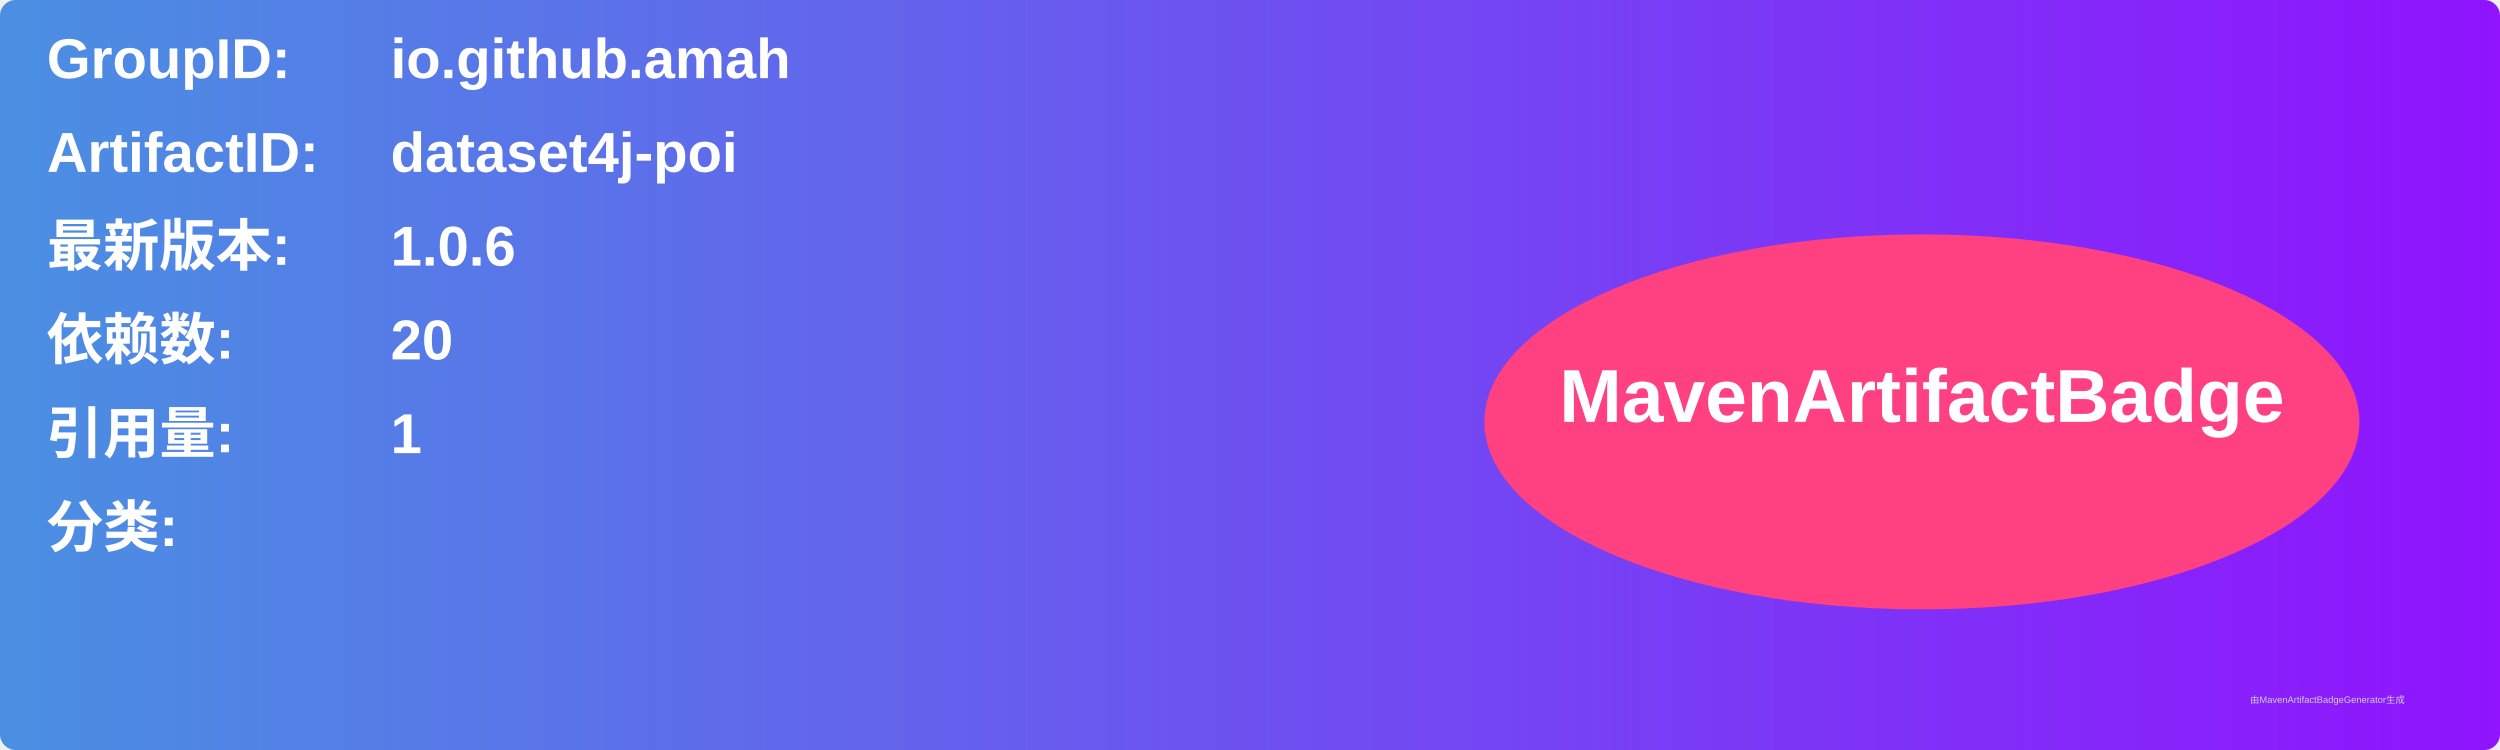
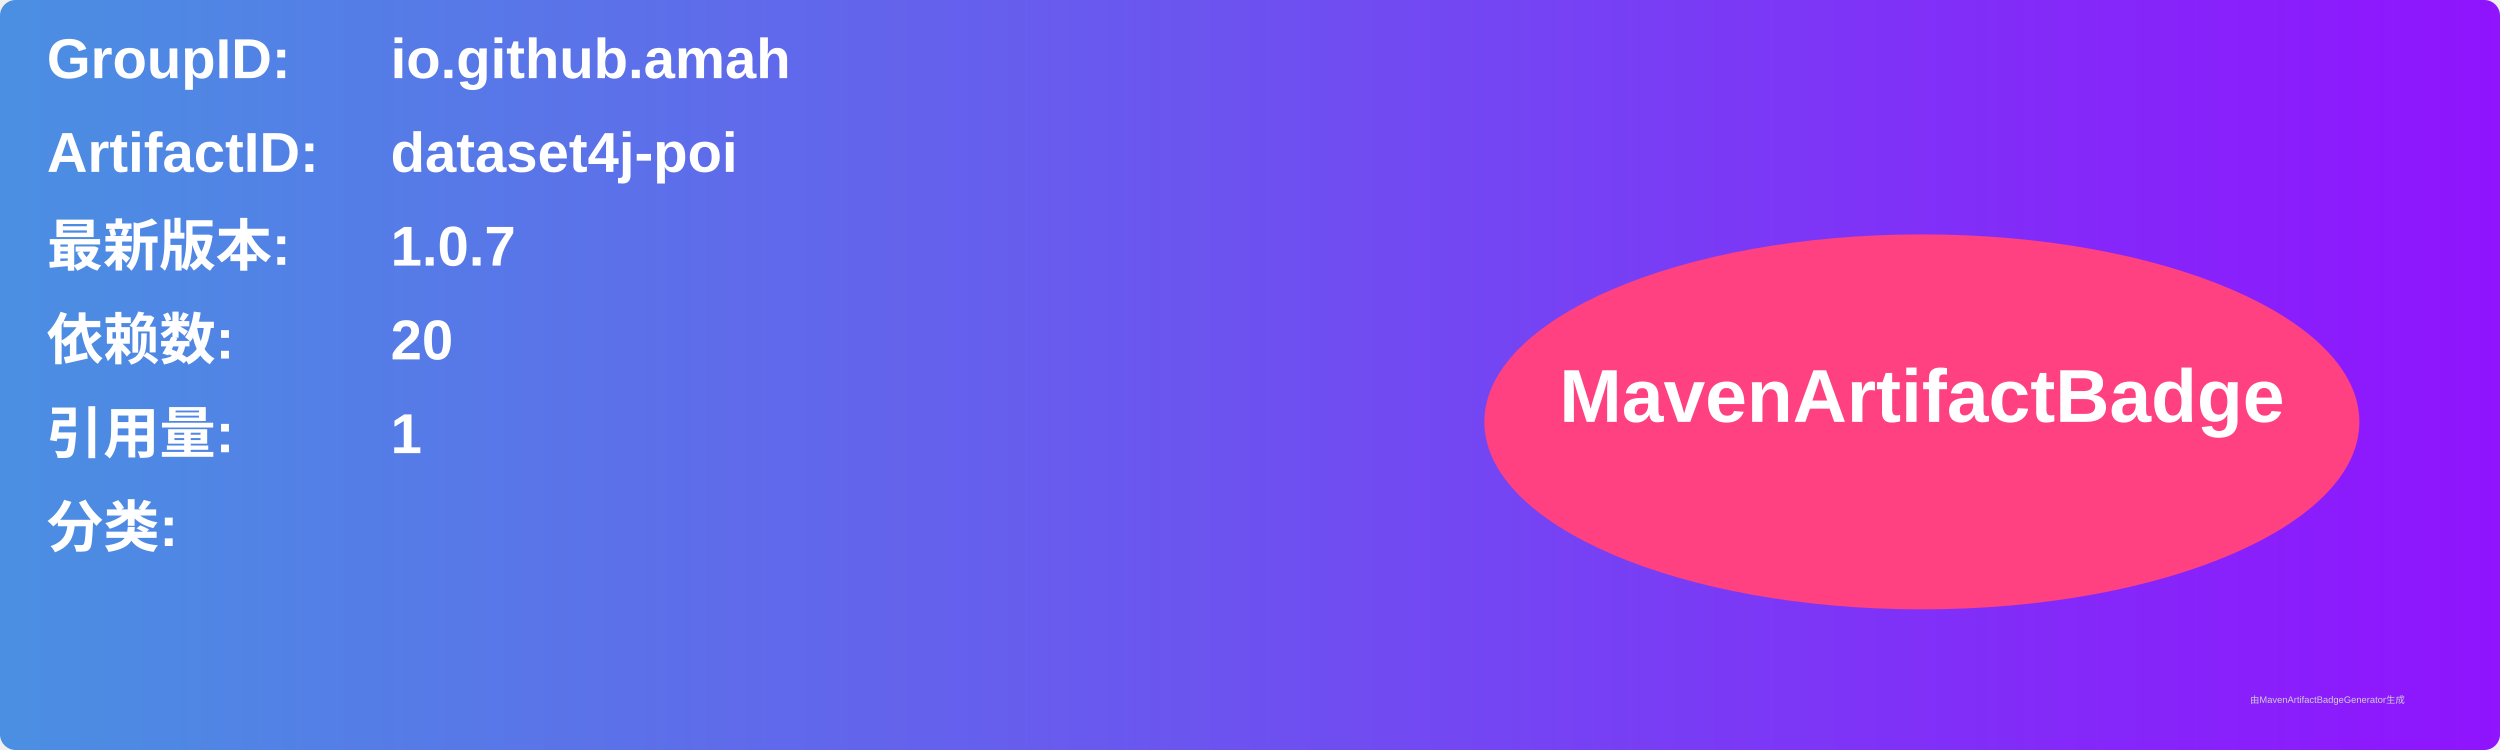
<svg xmlns="http://www.w3.org/2000/svg" width="800" height="240" viewBox="0 0 800 240">
  <linearGradient id="grad" x1="0%" y1="0%" x2="100%" y2="0%">
    <stop offset="0%" stop-color="#4a90e2" />
    <stop offset="100%" stop-color="#9013fe" />
  </linearGradient>
  <rect width="100%" height="100%" rx="5" ry="5" fill="url(#grad)" />
  <g transform="translate(15, 15)">
    <text x="0" y="10" font-family="Arial" font-size="18" fill="white" font-weight="bold" width="260">GroupID:</text>
    <text x="110" y="10" font-family="Arial" font-size="18" fill="white" font-weight="bold" width="460">io.github.amah</text>
    <text x="0" y="40" font-family="Arial" font-size="18" fill="white" font-weight="bold" width="260">ArtifactID:</text>
    <text x="110" y="40" font-family="Arial" font-size="18" fill="white" font-weight="bold" width="460">dataset4j-poi</text>
    <text x="0" y="70" font-family="Arial" font-size="18" fill="white" font-weight="bold">最新版本:</text>
    <text x="110" y="70" font-family="Arial" font-size="18" fill="white" font-weight="bold">
-       <tspan font-weight="bold">1.0.6</tspan>
+       <tspan font-weight="bold">1.0.7</tspan>
    </text>
    <text x="0" y="100" font-family="Arial" font-size="18" fill="white" font-weight="bold">依赖数: </text>
    <text x="110" y="100" font-family="Arial" font-size="18" fill="white">
      <tspan font-weight="bold">20</tspan>
    </text>
    <text x="0" y="130" font-family="Arial" font-size="18" fill="white" font-weight="bold">引用量: </text>
    <text x="110" y="130" font-family="Arial" font-size="18" fill="white">
      <tspan font-weight="bold">1</tspan>
    </text>
    <text x="0" y="160" font-family="Arial" font-size="18" fill="white" font-weight="bold">分类:</text>
    <text x="10" y="190" font-family="Arial" font-size="10" fill="white">
      <tspan font-weight="bold" />
    </text>
    <ellipse cx="600" cy="120" rx="140" ry="60" fill="#ff4081" />
    <text x="600" y="120" text-anchor="middle" font-family="Arial" font-size="24" fill="white" font-weight="bold">MavenArtifactBadge</text>
  </g>
  <text x="720" y="225" font-family="Arial" font-size="3" fill="#d0d0d0">由MavenArtifactBadgeGenerator生成</text>
</svg>
